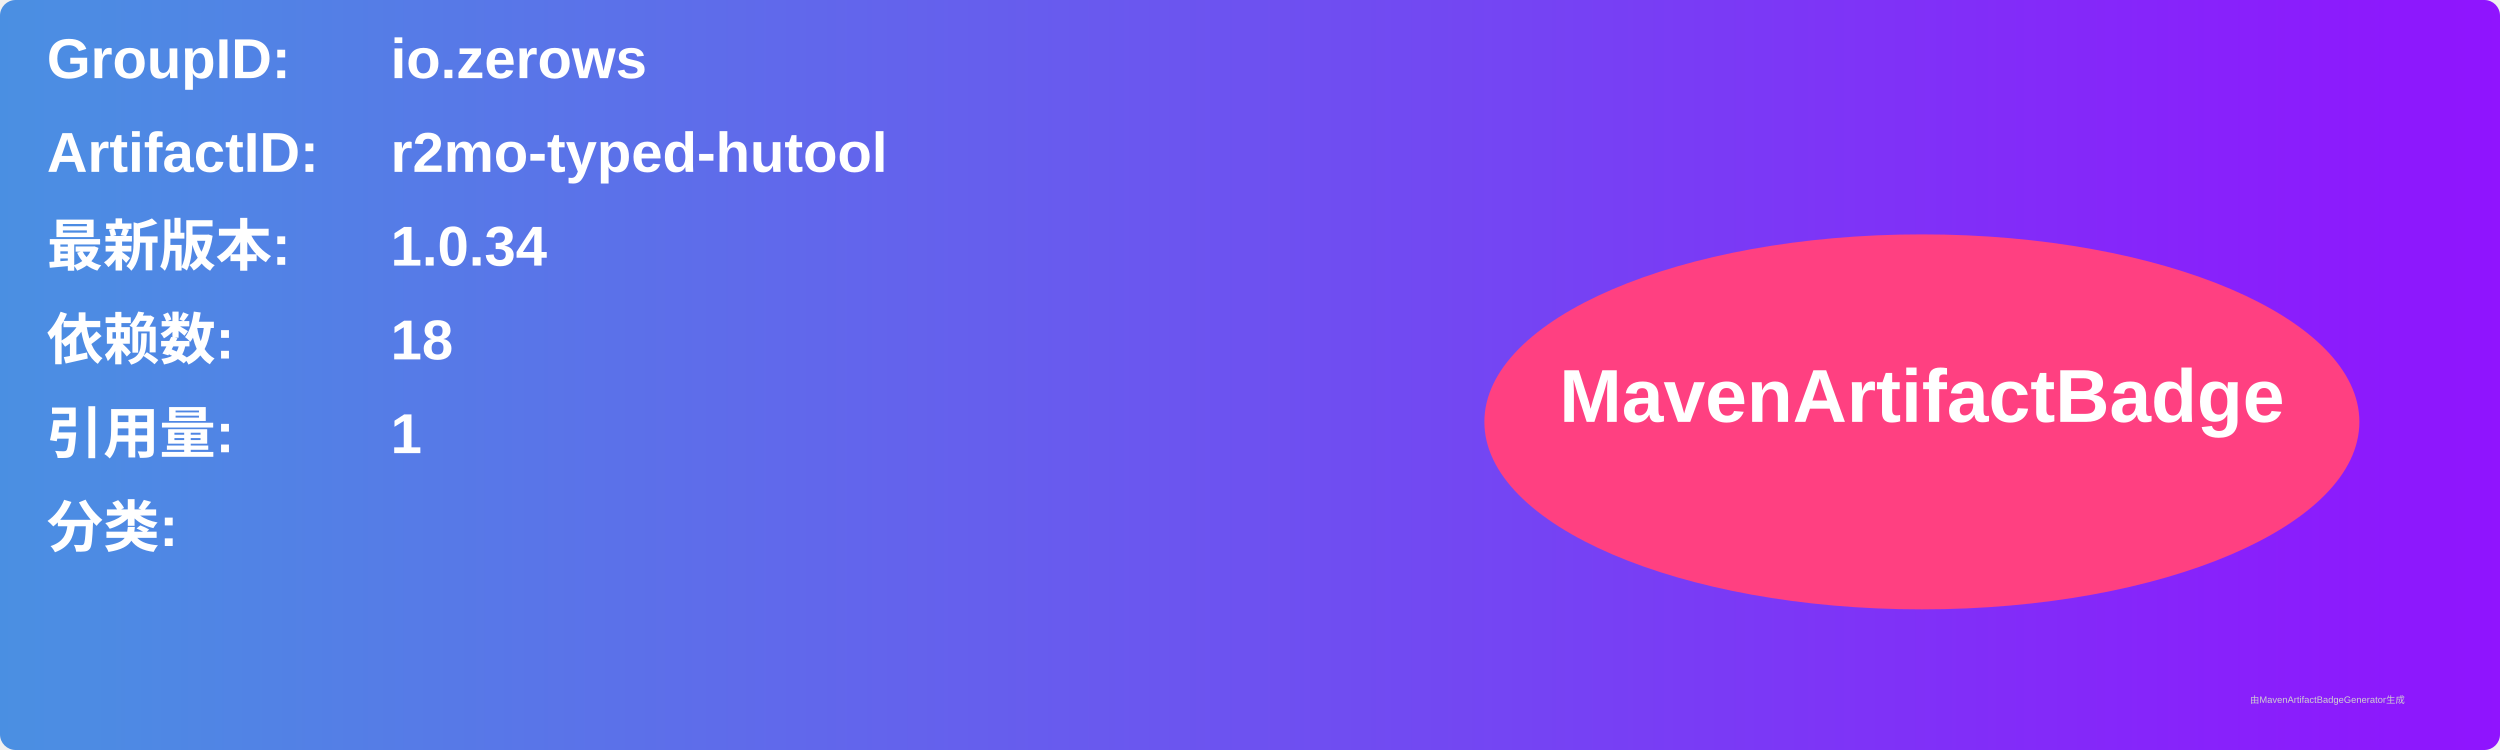
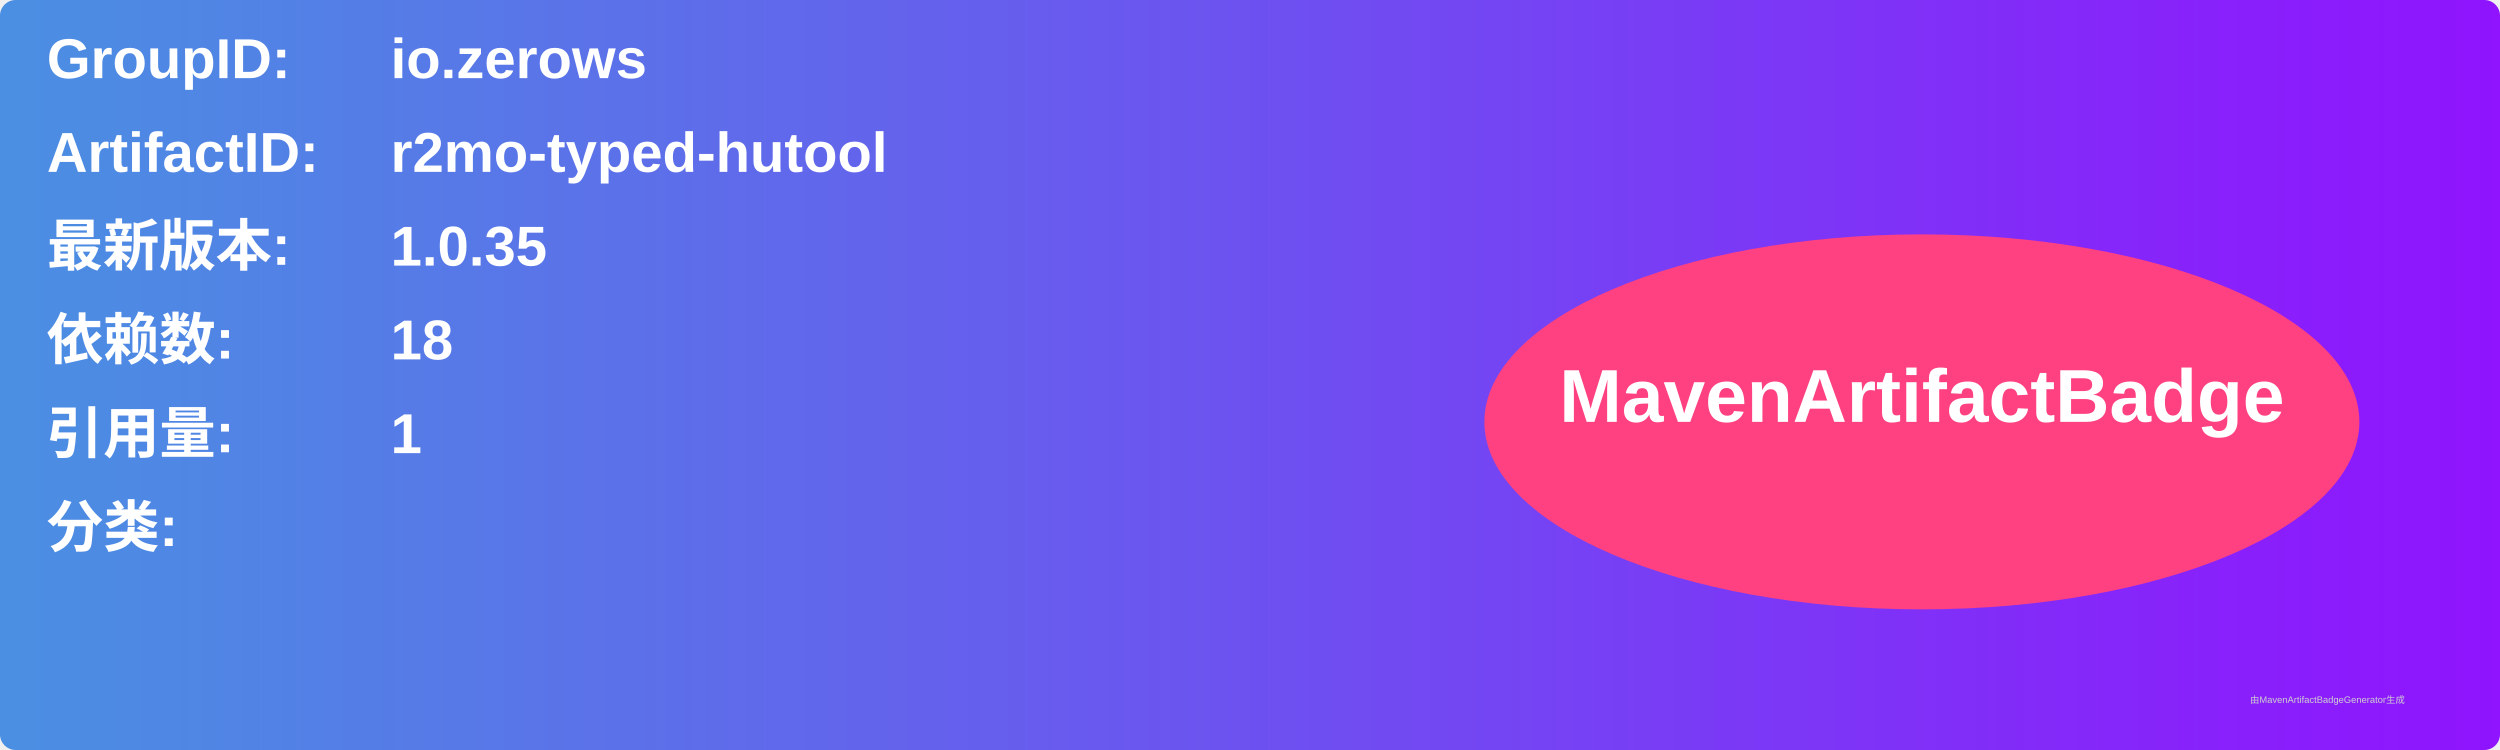
<svg xmlns="http://www.w3.org/2000/svg" width="800" height="240" viewBox="0 0 800 240">
  <linearGradient id="grad" x1="0%" y1="0%" x2="100%" y2="0%">
    <stop offset="0%" stop-color="#4a90e2" />
    <stop offset="100%" stop-color="#9013fe" />
  </linearGradient>
  <rect width="100%" height="100%" rx="5" ry="5" fill="url(#grad)" />
  <g transform="translate(15, 15)">
    <text x="0" y="10" font-family="Arial" font-size="18" fill="white" font-weight="bold" width="260">GroupID:</text>
    <text x="110" y="10" font-family="Arial" font-size="18" fill="white" font-weight="bold" width="460">io.zerows</text>
    <text x="0" y="40" font-family="Arial" font-size="18" fill="white" font-weight="bold" width="260">ArtifactID:</text>
    <text x="110" y="40" font-family="Arial" font-size="18" fill="white" font-weight="bold" width="460">r2mo-typed-hutool</text>
    <text x="0" y="70" font-family="Arial" font-size="18" fill="white" font-weight="bold">最新版本:</text>
    <text x="110" y="70" font-family="Arial" font-size="18" fill="white" font-weight="bold">
-       <tspan font-weight="bold">1.0.34</tspan>
+       <tspan font-weight="bold">1.0.35</tspan>
    </text>
    <text x="0" y="100" font-family="Arial" font-size="18" fill="white" font-weight="bold">依赖数: </text>
    <text x="110" y="100" font-family="Arial" font-size="18" fill="white">
      <tspan font-weight="bold">18</tspan>
    </text>
    <text x="0" y="130" font-family="Arial" font-size="18" fill="white" font-weight="bold">引用量: </text>
    <text x="110" y="130" font-family="Arial" font-size="18" fill="white">
      <tspan font-weight="bold">1</tspan>
    </text>
    <text x="0" y="160" font-family="Arial" font-size="18" fill="white" font-weight="bold">分类:</text>
    <text x="10" y="190" font-family="Arial" font-size="10" fill="white">
      <tspan font-weight="bold" />
    </text>
    <ellipse cx="600" cy="120" rx="140" ry="60" fill="#ff4081" />
    <text x="600" y="120" text-anchor="middle" font-family="Arial" font-size="24" fill="white" font-weight="bold">MavenArtifactBadge</text>
  </g>
  <text x="720" y="225" font-family="Arial" font-size="3" fill="#d0d0d0">由MavenArtifactBadgeGenerator生成</text>
</svg>
